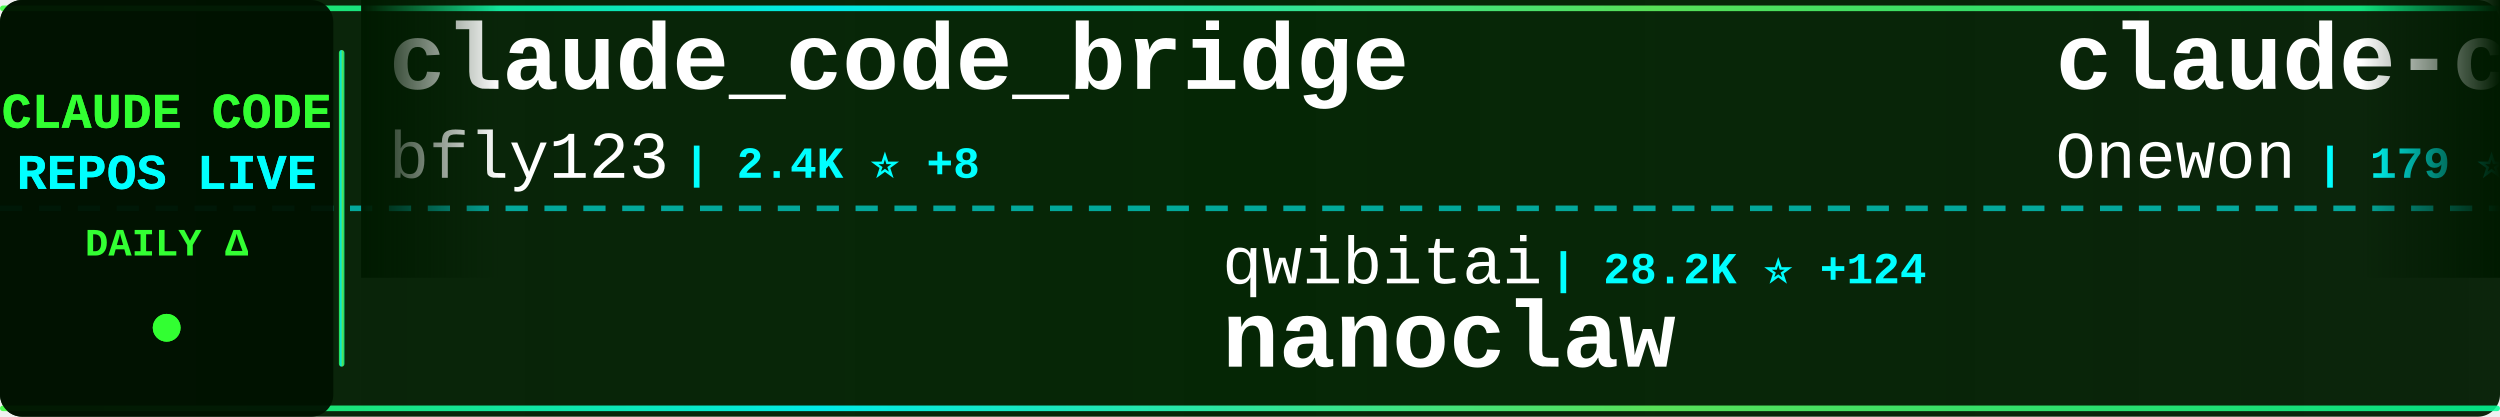
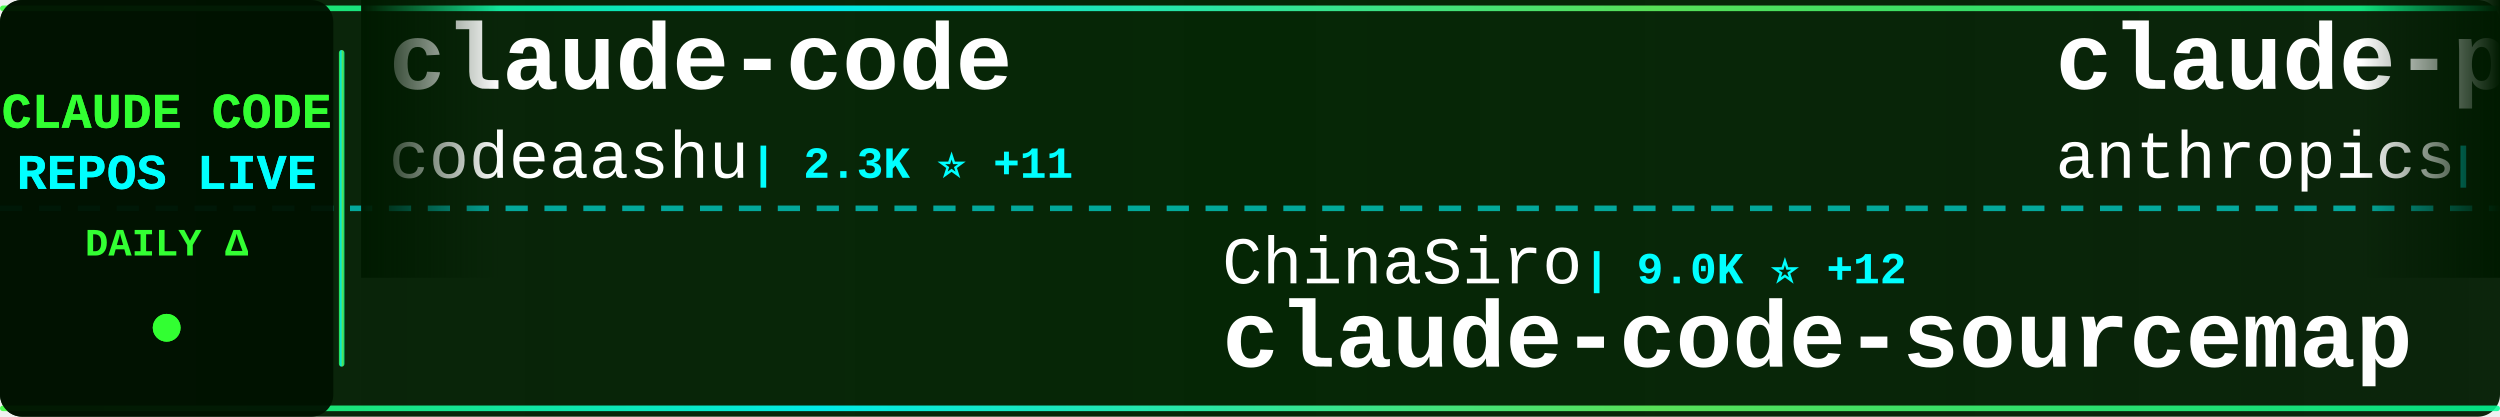
<svg xmlns="http://www.w3.org/2000/svg" width="900" height="150">
  <defs>
    <linearGradient id="tickerBg" x1="0%" y1="0%" x2="100%" y2="0%">
      <stop offset="0%" style="stop-color:#001a00;stop-opacity:0.95" />
      <stop offset="50%" style="stop-color:#002200;stop-opacity:0.98" />
      <stop offset="100%" style="stop-color:#001a00;stop-opacity:0.95" />
    </linearGradient>
    <linearGradient id="borderGrad" x1="0%" y1="0%" x2="100%" y2="0%">
      <stop offset="0%" style="stop-color:#33ff33;stop-opacity:0.85">
        <animate attributeName="stop-opacity" values="0.85;1;0.85" dur="2s" repeatCount="indefinite" />
      </stop>
      <stop offset="33%" style="stop-color:#00ffff;stop-opacity:0.9">
        <animate attributeName="stop-opacity" values="0.9;1;0.9" dur="2.2s" repeatCount="indefinite" />
      </stop>
      <stop offset="66%" style="stop-color:#66ff66;stop-opacity:0.85">
        <animate attributeName="stop-opacity" values="0.85;1;0.85" dur="1.8s" repeatCount="indefinite" />
      </stop>
      <stop offset="100%" style="stop-color:#00ff99;stop-opacity:0.85">
        <animate attributeName="stop-opacity" values="0.85;1;0.85" dur="2s" repeatCount="indefinite" />
      </stop>
    </linearGradient>
    <filter id="textGlow">
      <feGaussianBlur stdDeviation="0.1" result="coloredBlur" />
      <feMerge>
        <feMergeNode in="coloredBlur" />
        <feMergeNode in="SourceGraphic" />
      </feMerge>
    </filter>
    <filter id="metricGlow">
      <feGaussianBlur stdDeviation="0.2" result="coloredBlur" />
      <feMerge>
        <feMergeNode in="coloredBlur" />
        <feMergeNode in="SourceGraphic" />
      </feMerge>
    </filter>
    <linearGradient id="leftFade" x1="0%" y1="0%" x2="100%" y2="0%">
      <stop offset="0%" style="stop-color:#001a00;stop-opacity:1" />
      <stop offset="100%" style="stop-color:#001a00;stop-opacity:0" />
    </linearGradient>
    <linearGradient id="rightFade" x1="0%" y1="0%" x2="100%" y2="0%">
      <stop offset="0%" style="stop-color:#001a00;stop-opacity:0" />
      <stop offset="100%" style="stop-color:#001a00;stop-opacity:1" />
    </linearGradient>
  </defs>
  <rect width="900" height="150" fill="url(#tickerBg)" rx="8" />
  <rect x="0" y="2" width="900" height="2" fill="url(#borderGrad)" rx="1" />
  <rect x="0" y="146" width="900" height="2" fill="url(#borderGrad)" rx="1" />
  <line x1="0" y1="75" x2="900" y2="75" stroke="#00ffff" stroke-width="2" stroke-dasharray="8 6" opacity="0.6" />
  <rect x="0" y="0" width="120" height="150" fill="#001100" opacity="0.95" rx="8" />
  <text x="60" y="46" font-family="'Courier New', monospace" font-size="18" font-weight="bold" fill="#33ff33" text-anchor="middle" filter="url(#textGlow)">
    CLAUDE CODE
  </text>
  <text x="60" y="68" font-family="'Courier New', monospace" font-size="18" font-weight="bold" fill="#00ffff" text-anchor="middle" filter="url(#textGlow)">
    REPOS LIVE
  </text>
  <text x="60" y="92" font-family="'Courier New', monospace" font-size="14" font-weight="bold" fill="#33ff33" text-anchor="middle">
    DAILY Δ
  </text>
  <circle cx="60" cy="118" r="5" fill="#33ff33" filter="url(#metricGlow)">
    <animate attributeName="r" values="4;6;4" dur="1.5s" repeatCount="indefinite" />
    <animate attributeName="opacity" values="0.6;1;0.6" dur="1.5s" repeatCount="indefinite" />
  </circle>
  <rect x="122" y="18" width="2" height="114" fill="url(#borderGrad)" rx="1" />
  <clipPath id="tickerClip">
    <rect x="130" y="0" width="770" height="150" />
  </clipPath>
  <g clip-path="url(#tickerClip)">
    <g id="tickerItems">
      <animateTransform attributeName="transform" attributeType="XML" type="translate" from="0 0" to="-3000 0" dur="54s" repeatCount="indefinite" />
      <g transform="translate(0, 0)">
-         <text x="140" y="32" font-family="'Courier New', monospace" font-size="34" font-weight="bold" fill="#ffffff">claude_code_bridge</text>
-         <text x="140" y="64" font-family="'Courier New', monospace" font-size="24" font-weight="normal" fill="#ffffff" opacity="1.0">bfly123</text>
-         <text x="246" y="64" font-family="'Courier New', monospace" font-size="16" font-weight="bold" fill="#00ffff"> | 2.4K ⭐ +8</text>
+         <text x="140" y="32" font-family="'Courier New', monospace" font-size="34" font-weight="bold" fill="#ffffff">claude-code</text>
+         <text x="140" y="64" font-family="'Courier New', monospace" font-size="24" font-weight="normal" fill="#ffffff" opacity="1.0">codeaashu</text>
+         <text x="270" y="64" font-family="'Courier New', monospace" font-size="16" font-weight="bold" fill="#00ffff"> | 2.3K ⭐ +11</text>
      </g>
      <g transform="translate(300, 0)">
-         <text x="140" y="102" font-family="'Courier New', monospace" font-size="24" font-weight="normal" fill="#ffffff" opacity="1.0">qwibitai</text>
-         <text x="258" y="102" font-family="'Courier New', monospace" font-size="16" font-weight="bold" fill="#00ffff"> | 28.2K ⭐ +124</text>
-         <text x="140" y="132" font-family="'Courier New', monospace" font-size="34" font-weight="bold" fill="#ffffff">nanoclaw</text>
+         <text x="140" y="102" font-family="'Courier New', monospace" font-size="24" font-weight="normal" fill="#ffffff" opacity="1.0">ChinaSiro</text>
+         <text x="270" y="102" font-family="'Courier New', monospace" font-size="16" font-weight="bold" fill="#00ffff"> | 9.0K ⭐ +12</text>
+         <text x="140" y="132" font-family="'Courier New', monospace" font-size="34" font-weight="bold" fill="#ffffff">claude-code-sourcemap</text>
      </g>
      <g transform="translate(600, 0)">
-         <text x="140" y="32" font-family="'Courier New', monospace" font-size="34" font-weight="bold" fill="#ffffff">claude-code</text>
-         <text x="140" y="64" font-family="'Courier New', monospace" font-size="24" font-weight="normal" fill="#ffffff" opacity="1.0">Onewon</text>
-         <text x="234" y="64" font-family="'Courier New', monospace" font-size="16" font-weight="bold" fill="#00ffff"> | 179 ⭐</text>
+         <text x="140" y="32" font-family="'Courier New', monospace" font-size="34" font-weight="bold" fill="#ffffff">claude-plugins-official</text>
+         <text x="140" y="64" font-family="'Courier New', monospace" font-size="24" font-weight="normal" fill="#ffffff" opacity="1.0">anthropics</text>
+         <text x="282" y="64" font-family="'Courier New', monospace" font-size="16" font-weight="bold" fill="#00ffff"> | 18.1K ⭐ +91</text>
      </g>
      <g transform="translate(900, 0)">
-         <text x="140" y="102" font-family="'Courier New', monospace" font-size="24" font-weight="normal" fill="#ffffff" opacity="1.0">chiragjoshi12</text>
-         <text x="318" y="102" font-family="'Courier New', monospace" font-size="16" font-weight="bold" fill="#00ffff"> | 195 ⭐</text>
-         <text x="140" y="132" font-family="'Courier New', monospace" font-size="34" font-weight="bold" fill="#ffffff">claude-code</text>
+         <text x="140" y="102" font-family="'Courier New', monospace" font-size="24" font-weight="normal" fill="#ffffff" opacity="1.0">RichardAtCT</text>
+         <text x="294" y="102" font-family="'Courier New', monospace" font-size="16" font-weight="bold" fill="#00ffff"> | 2.5K ⭐ +6</text>
+         <text x="140" y="132" font-family="'Courier New', monospace" font-size="34" font-weight="bold" fill="#ffffff">claude-code-telegram</text>
      </g>
      <g transform="translate(1200, 0)">
-         <text x="140" y="32" font-family="'Courier New', monospace" font-size="34" font-weight="bold" fill="#ffffff">claude-code-tudou</text>
-         <text x="140" y="64" font-family="'Courier New', monospace" font-size="24" font-weight="normal" fill="#ffffff" opacity="1.0">AICoderTudou</text>
-         <text x="306" y="64" font-family="'Courier New', monospace" font-size="16" font-weight="bold" fill="#00ffff"> | 497 ⭐ +2</text>
+         <text x="140" y="32" font-family="'Courier New', monospace" font-size="34" font-weight="bold" fill="#ffffff">claude-code-source-build</text>
+         <text x="140" y="64" font-family="'Courier New', monospace" font-size="24" font-weight="normal" fill="#ffffff" opacity="1.0">andrew-kramer-inno</text>
+         <text x="378" y="64" font-family="'Courier New', monospace" font-size="16" font-weight="bold" fill="#00ffff"> | 581 ⭐ +1</text>
      </g>
      <g transform="translate(1500, 0)">
-         <text x="140" y="102" font-family="'Courier New', monospace" font-size="24" font-weight="normal" fill="#ffffff" opacity="1.0">repowise-dev</text>
-         <text x="306" y="102" font-family="'Courier New', monospace" font-size="16" font-weight="bold" fill="#00ffff"> | 972 ⭐ +2</text>
-         <text x="140" y="132" font-family="'Courier New', monospace" font-size="34" font-weight="bold" fill="#ffffff">claude-code-prompts</text>
+         <text x="140" y="102" font-family="'Courier New', monospace" font-size="24" font-weight="normal" fill="#ffffff" opacity="1.0">anthropics</text>
+         <text x="282" y="102" font-family="'Courier New', monospace" font-size="16" font-weight="bold" fill="#00ffff"> | 802 ⭐</text>
+         <text x="140" y="132" font-family="'Courier New', monospace" font-size="34" font-weight="bold" fill="#ffffff">claude-code-base-action</text>
      </g>
      <g transform="translate(1800, 0)">
-         <text x="140" y="32" font-family="'Courier New', monospace" font-size="34" font-weight="bold" fill="#ffffff">claude-code-proxy</text>
-         <text x="140" y="64" font-family="'Courier New', monospace" font-size="24" font-weight="normal" fill="#ffffff" opacity="1.0">fuergaosi233</text>
-         <text x="306" y="64" font-family="'Courier New', monospace" font-size="16" font-weight="bold" fill="#00ffff"> | 2.5K ⭐ +9</text>
+         <text x="140" y="32" font-family="'Courier New', monospace" font-size="34" font-weight="bold" fill="#ffffff">claude-coder</text>
+         <text x="140" y="64" font-family="'Courier New', monospace" font-size="24" font-weight="normal" fill="#ffffff" opacity="1.0">kodu-ai</text>
+         <text x="246" y="64" font-family="'Courier New', monospace" font-size="16" font-weight="bold" fill="#00ffff"> | 5.3K ⭐ +1</text>
      </g>
      <g transform="translate(2100, 0)">
-         <text x="140" y="102" font-family="'Courier New', monospace" font-size="24" font-weight="normal" fill="#ffffff" opacity="1.0">ghuntley</text>
-         <text x="258" y="102" font-family="'Courier New', monospace" font-size="16" font-weight="bold" fill="#00ffff"> | 973 ⭐</text>
-         <text x="140" y="132" font-family="'Courier New', monospace" font-size="34" font-weight="bold" fill="#ffffff">claude-code-source-code-...</text>
+         <text x="140" y="102" font-family="'Courier New', monospace" font-size="24" font-weight="normal" fill="#ffffff" opacity="1.0">ykdojo</text>
+         <text x="234" y="102" font-family="'Courier New', monospace" font-size="16" font-weight="bold" fill="#00ffff"> | 8.0K ⭐ +30</text>
+         <text x="140" y="132" font-family="'Courier New', monospace" font-size="34" font-weight="bold" fill="#ffffff">claude-code-tips</text>
      </g>
      <g transform="translate(2400, 0)">
-         <text x="140" y="32" font-family="'Courier New', monospace" font-size="34" font-weight="bold" fill="#ffffff">claude-code-hooks-master...</text>
-         <text x="140" y="64" font-family="'Courier New', monospace" font-size="24" font-weight="normal" fill="#ffffff" opacity="1.0">disler</text>
-         <text x="234" y="64" font-family="'Courier New', monospace" font-size="16" font-weight="bold" fill="#00ffff"> | 3.6K ⭐ +10</text>
+         <text x="140" y="32" font-family="'Courier New', monospace" font-size="34" font-weight="bold" fill="#ffffff">claude-code-proxy</text>
+         <text x="140" y="64" font-family="'Courier New', monospace" font-size="24" font-weight="normal" fill="#ffffff" opacity="1.0">1rgs</text>
+         <text x="210" y="64" font-family="'Courier New', monospace" font-size="16" font-weight="bold" fill="#00ffff"> | 3.5K ⭐ +6</text>
      </g>
      <g transform="translate(2700, 0)">
-         <text x="140" y="102" font-family="'Courier New', monospace" font-size="24" font-weight="normal" fill="#ffffff" opacity="1.0">jarmuine</text>
-         <text x="258" y="102" font-family="'Courier New', monospace" font-size="16" font-weight="bold" fill="#00ffff"> | 2.1K ⭐ +2</text>
-         <text x="140" y="132" font-family="'Courier New', monospace" font-size="34" font-weight="bold" fill="#ffffff">claude-code</text>
+         <text x="140" y="102" font-family="'Courier New', monospace" font-size="24" font-weight="normal" fill="#ffffff" opacity="1.0">anthropics</text>
+         <text x="282" y="102" font-family="'Courier New', monospace" font-size="16" font-weight="bold" fill="#00ffff"> | 4.4K ⭐ +13</text>
+         <text x="140" y="132" font-family="'Courier New', monospace" font-size="34" font-weight="bold" fill="#ffffff">claude-code-security-rev...</text>
      </g>
      <g transform="translate(3000, 0)">
-         <text x="140" y="32" font-family="'Courier New', monospace" font-size="34" font-weight="bold" fill="#ffffff">claude_code_bridge</text>
-         <text x="140" y="64" font-family="'Courier New', monospace" font-size="24" font-weight="normal" fill="#ffffff" opacity="1.0">bfly123</text>
-         <text x="246" y="64" font-family="'Courier New', monospace" font-size="16" font-weight="bold" fill="#00ffff"> | 2.4K ⭐ +8</text>
+         <text x="140" y="32" font-family="'Courier New', monospace" font-size="34" font-weight="bold" fill="#ffffff">claude-code</text>
+         <text x="140" y="64" font-family="'Courier New', monospace" font-size="24" font-weight="normal" fill="#ffffff" opacity="1.0">codeaashu</text>
+         <text x="270" y="64" font-family="'Courier New', monospace" font-size="16" font-weight="bold" fill="#00ffff"> | 2.3K ⭐ +11</text>
      </g>
      <g transform="translate(3300, 0)">
-         <text x="140" y="102" font-family="'Courier New', monospace" font-size="24" font-weight="normal" fill="#ffffff" opacity="1.0">qwibitai</text>
-         <text x="258" y="102" font-family="'Courier New', monospace" font-size="16" font-weight="bold" fill="#00ffff"> | 28.2K ⭐ +124</text>
-         <text x="140" y="132" font-family="'Courier New', monospace" font-size="34" font-weight="bold" fill="#ffffff">nanoclaw</text>
+         <text x="140" y="102" font-family="'Courier New', monospace" font-size="24" font-weight="normal" fill="#ffffff" opacity="1.0">ChinaSiro</text>
+         <text x="270" y="102" font-family="'Courier New', monospace" font-size="16" font-weight="bold" fill="#00ffff"> | 9.0K ⭐ +12</text>
+         <text x="140" y="132" font-family="'Courier New', monospace" font-size="34" font-weight="bold" fill="#ffffff">claude-code-sourcemap</text>
      </g>
      <g transform="translate(3600, 0)">
-         <text x="140" y="32" font-family="'Courier New', monospace" font-size="34" font-weight="bold" fill="#ffffff">claude-code</text>
-         <text x="140" y="64" font-family="'Courier New', monospace" font-size="24" font-weight="normal" fill="#ffffff" opacity="1.0">Onewon</text>
-         <text x="234" y="64" font-family="'Courier New', monospace" font-size="16" font-weight="bold" fill="#00ffff"> | 179 ⭐</text>
+         <text x="140" y="32" font-family="'Courier New', monospace" font-size="34" font-weight="bold" fill="#ffffff">claude-plugins-official</text>
+         <text x="140" y="64" font-family="'Courier New', monospace" font-size="24" font-weight="normal" fill="#ffffff" opacity="1.0">anthropics</text>
+         <text x="282" y="64" font-family="'Courier New', monospace" font-size="16" font-weight="bold" fill="#00ffff"> | 18.1K ⭐ +91</text>
      </g>
      <g transform="translate(3900, 0)">
-         <text x="140" y="102" font-family="'Courier New', monospace" font-size="24" font-weight="normal" fill="#ffffff" opacity="1.0">chiragjoshi12</text>
-         <text x="318" y="102" font-family="'Courier New', monospace" font-size="16" font-weight="bold" fill="#00ffff"> | 195 ⭐</text>
-         <text x="140" y="132" font-family="'Courier New', monospace" font-size="34" font-weight="bold" fill="#ffffff">claude-code</text>
+         <text x="140" y="102" font-family="'Courier New', monospace" font-size="24" font-weight="normal" fill="#ffffff" opacity="1.0">RichardAtCT</text>
+         <text x="294" y="102" font-family="'Courier New', monospace" font-size="16" font-weight="bold" fill="#00ffff"> | 2.5K ⭐ +6</text>
+         <text x="140" y="132" font-family="'Courier New', monospace" font-size="34" font-weight="bold" fill="#ffffff">claude-code-telegram</text>
      </g>
    </g>
  </g>
  <rect x="130" y="0" width="50" height="100" fill="url(#leftFade)" />
  <rect x="850" y="0" width="50" height="100" fill="url(#rightFade)" />
</svg>
